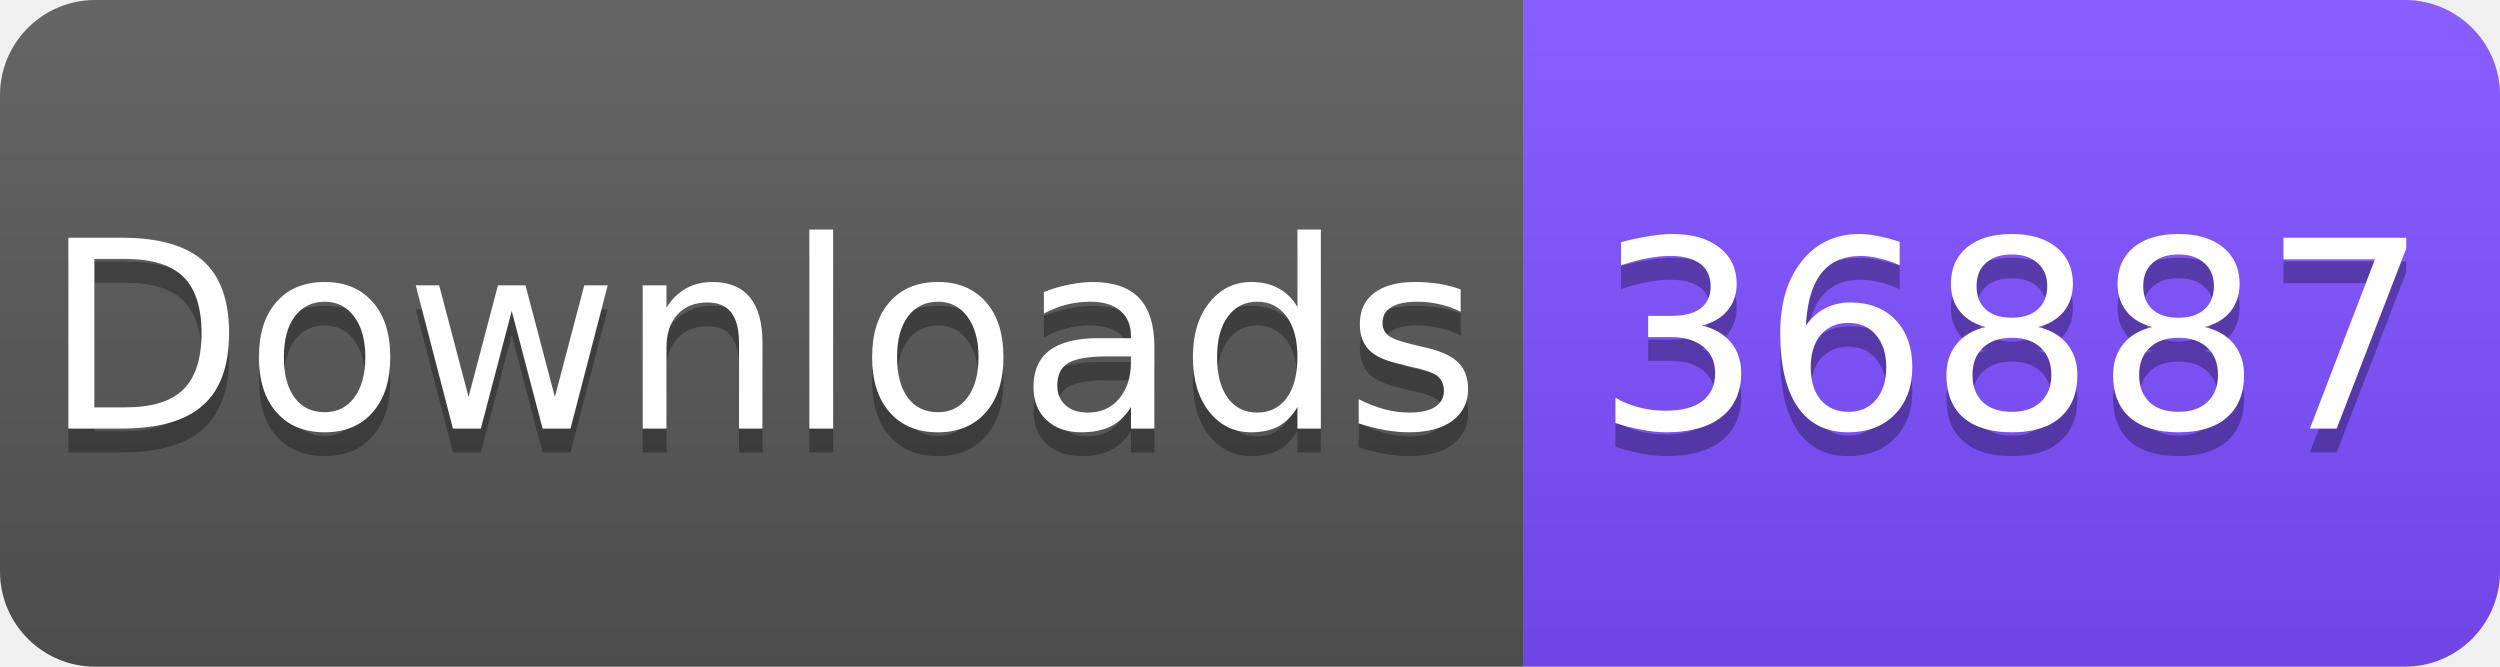
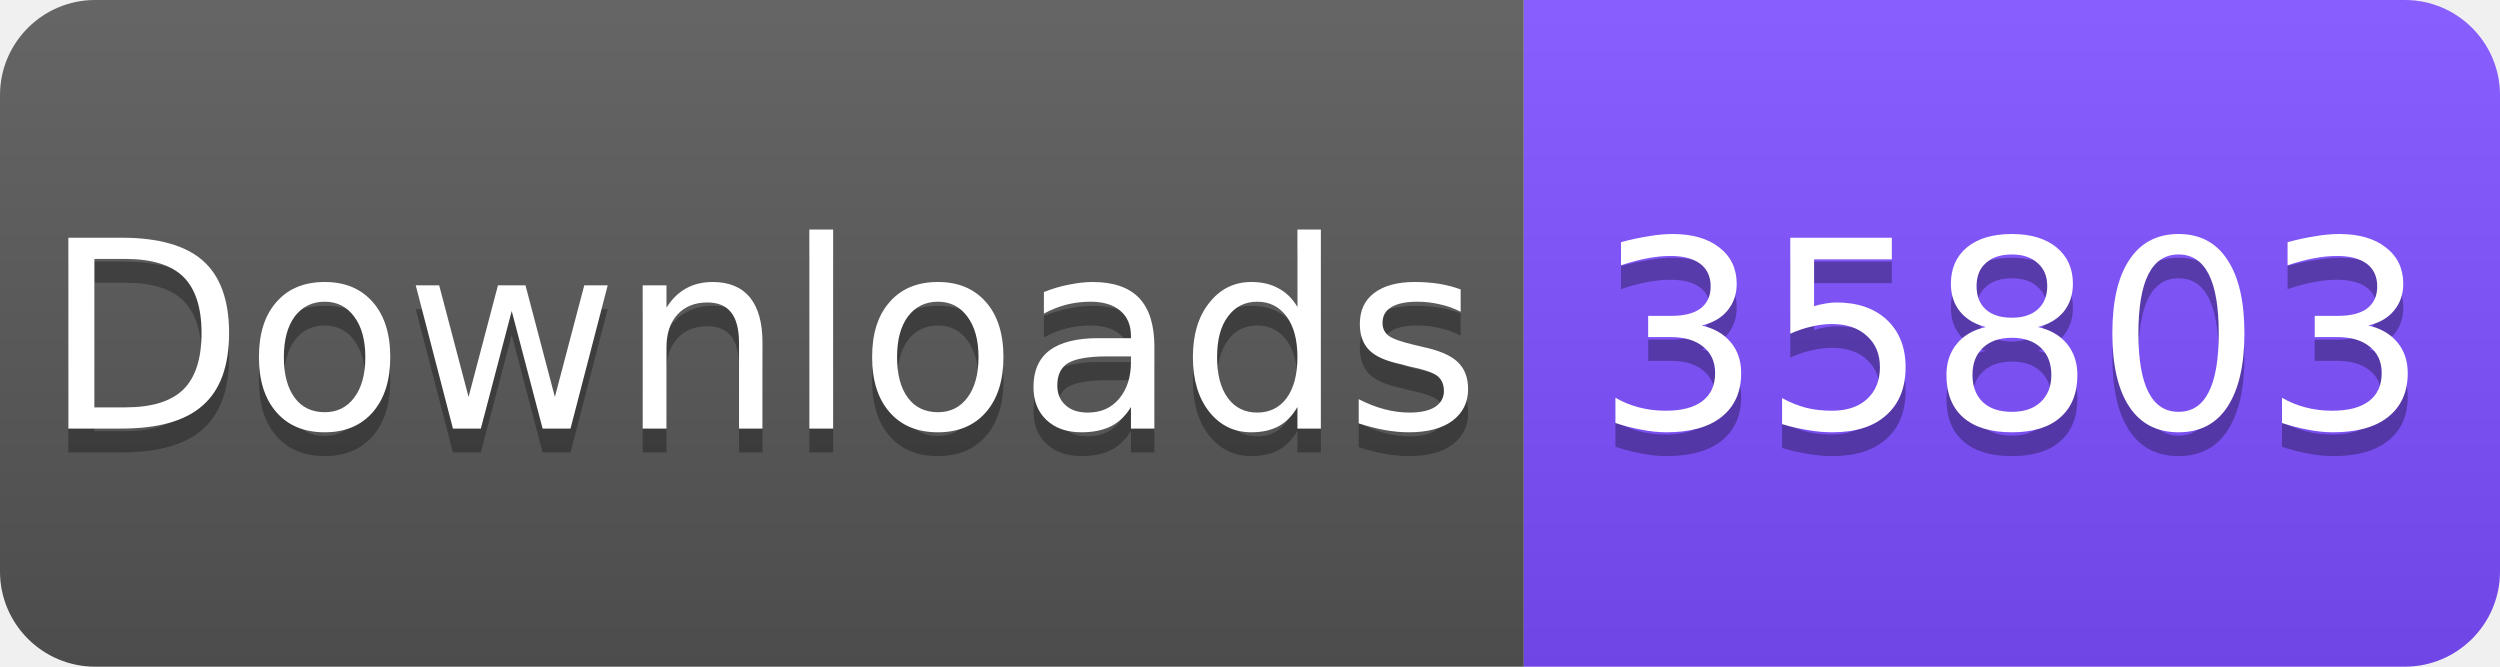
<svg xmlns="http://www.w3.org/2000/svg" width="105" height="28" viewBox="0 0 105 28">
  <linearGradient id="s" x2="0" y2="100%">
    <stop offset="0" stop-color="#fff" stop-opacity=".1" />
    <stop offset="1" stop-opacity=".1" />
  </linearGradient>
  <clipPath id="r">
    <rect width="105" height="28" rx="4" fill="#fff" />
  </clipPath>
  <g clip-path="url(#r)">
    <rect width="64" height="28" fill="#555" />
    <rect x="64" width="41" height="28" fill="#7C4DFF" />
    <rect width="105" height="28" fill="url(#s)" />
  </g>
  <g fill="#fff" text-anchor="middle" font-family="Verdana,Geneva,DejaVu Sans,sans-serif" font-size="11">
    <text x="32" y="19" fill="#010101" fill-opacity=".3">Downloads</text>
    <text x="32" y="18">Downloads</text>
-     <text x="84.5" y="19" fill="#010101" fill-opacity=".3">36887</text>
-     <text x="84.5" y="18">36887</text>
+     <text x="84.5" y="19" fill="#010101" fill-opacity=".3">35803</text>
+     <text x="84.5" y="18">35803</text>
  </g>
</svg>
